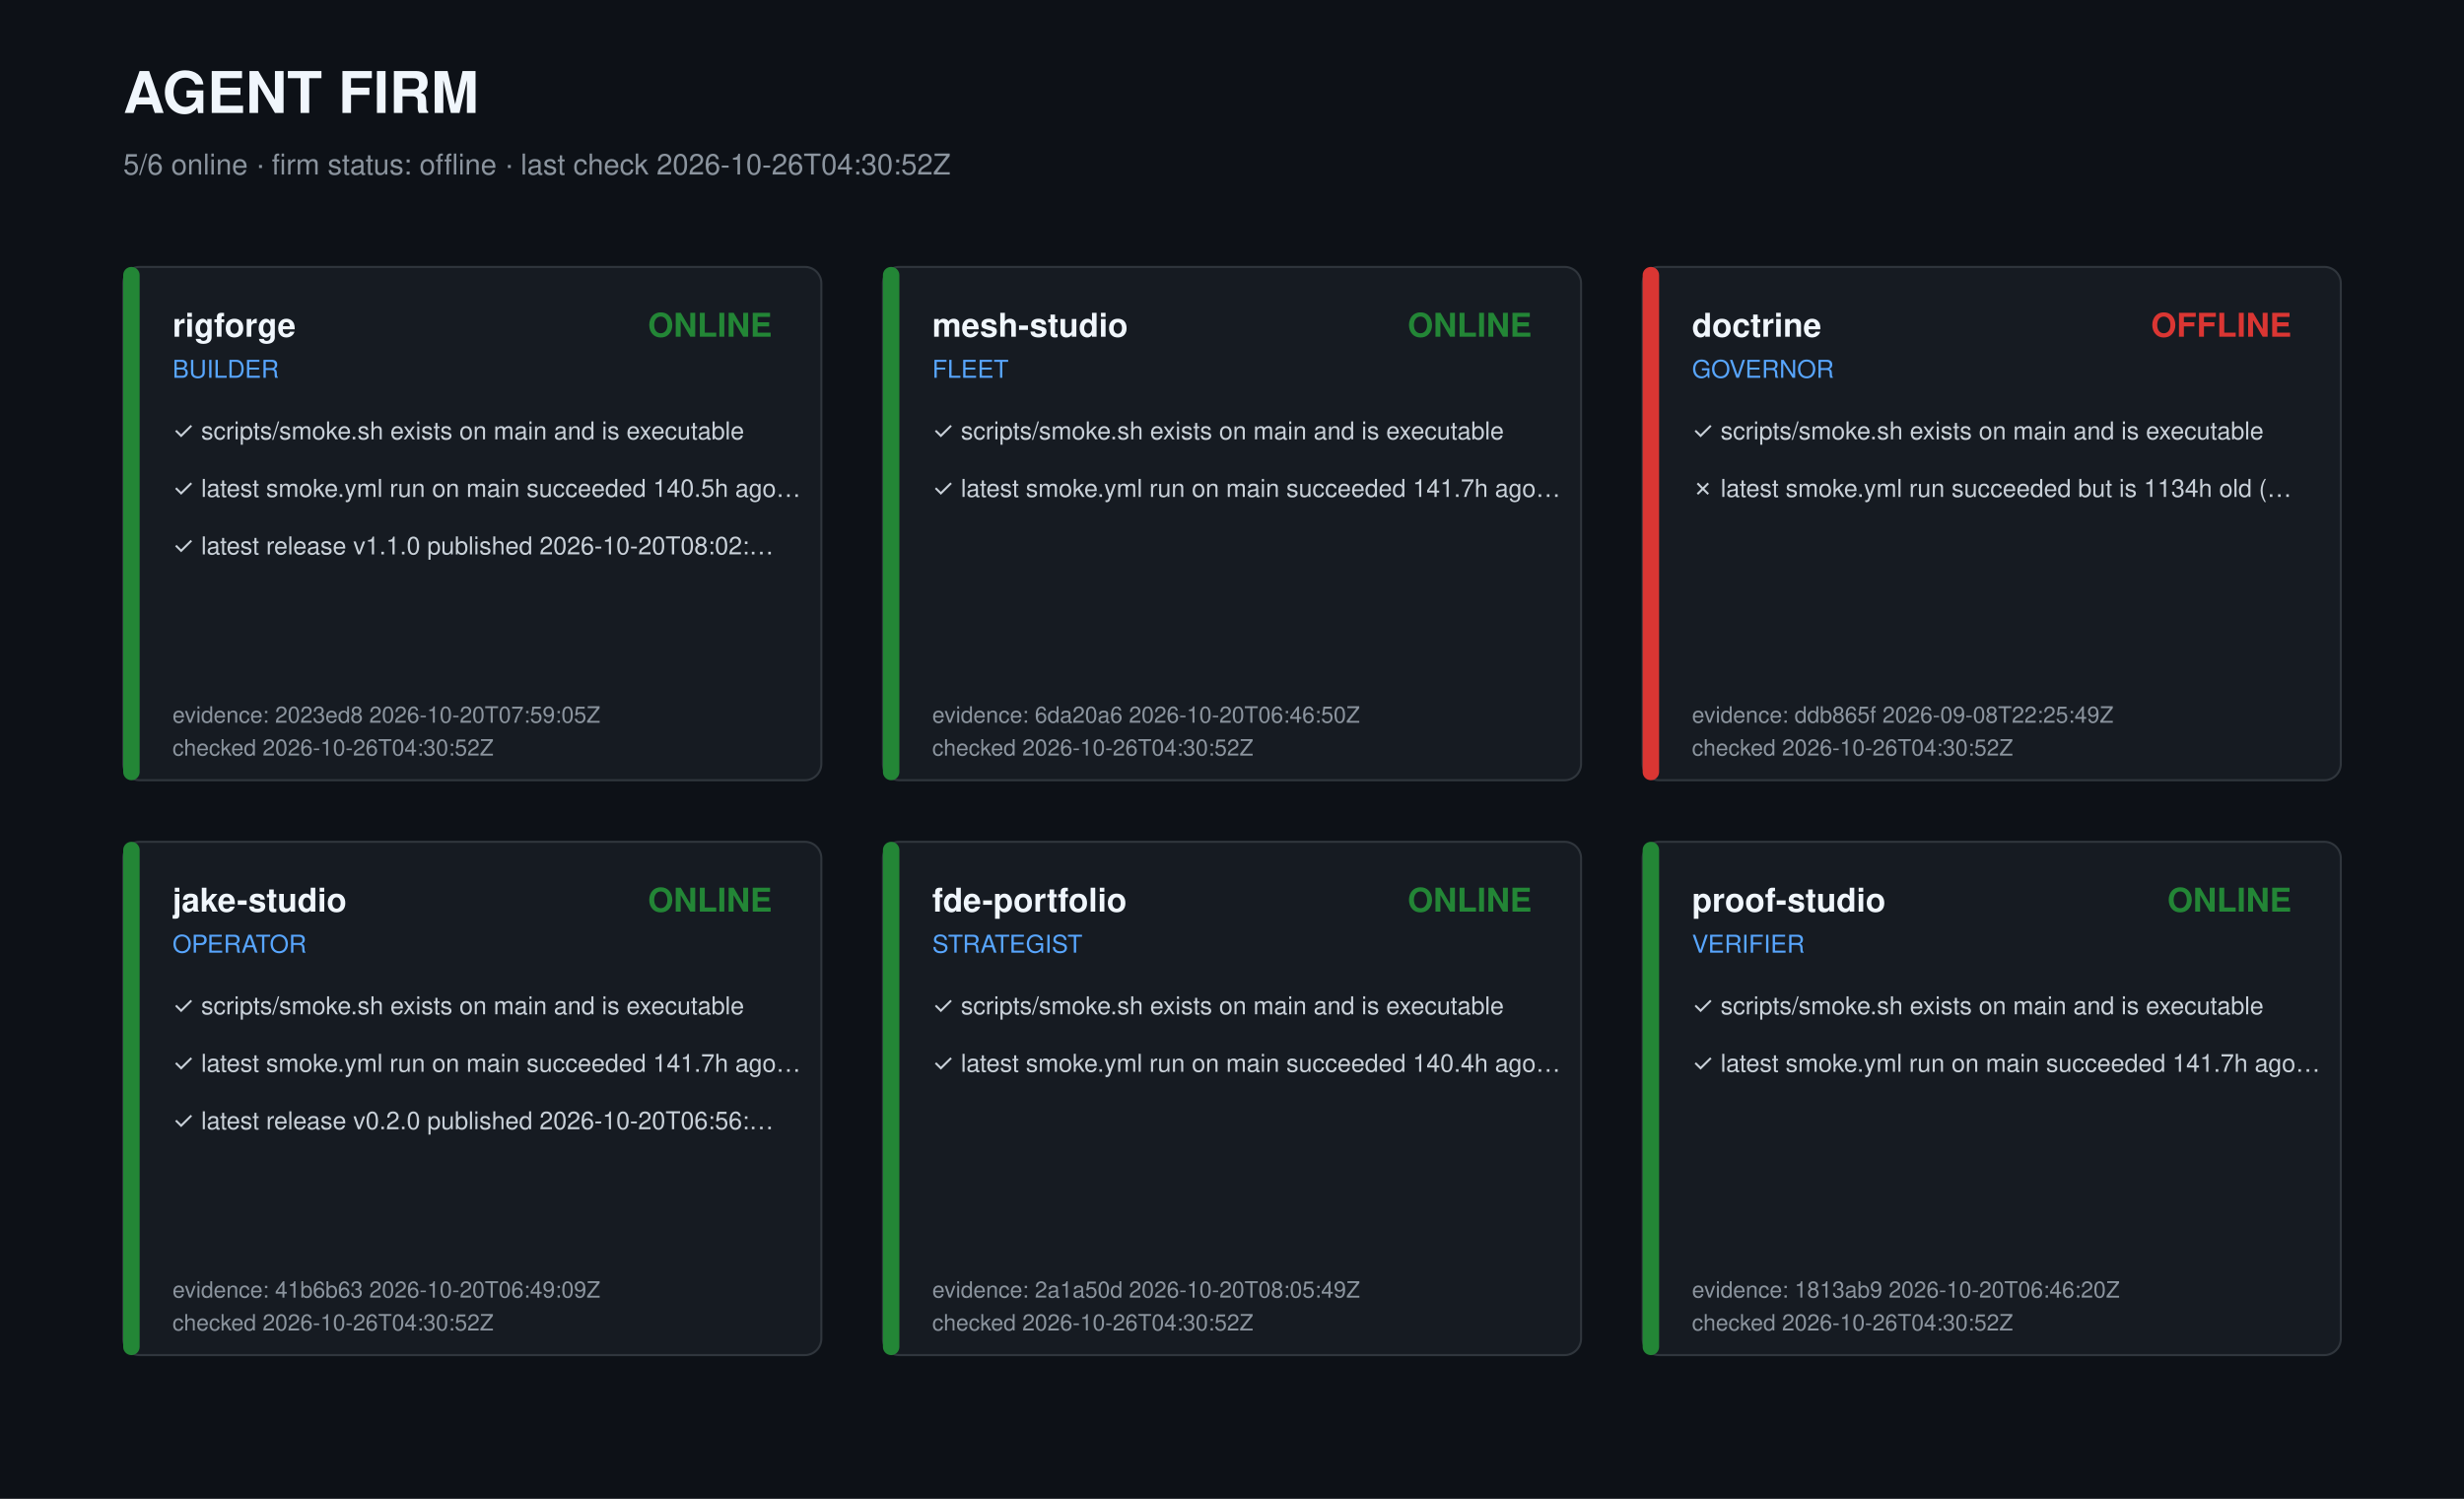
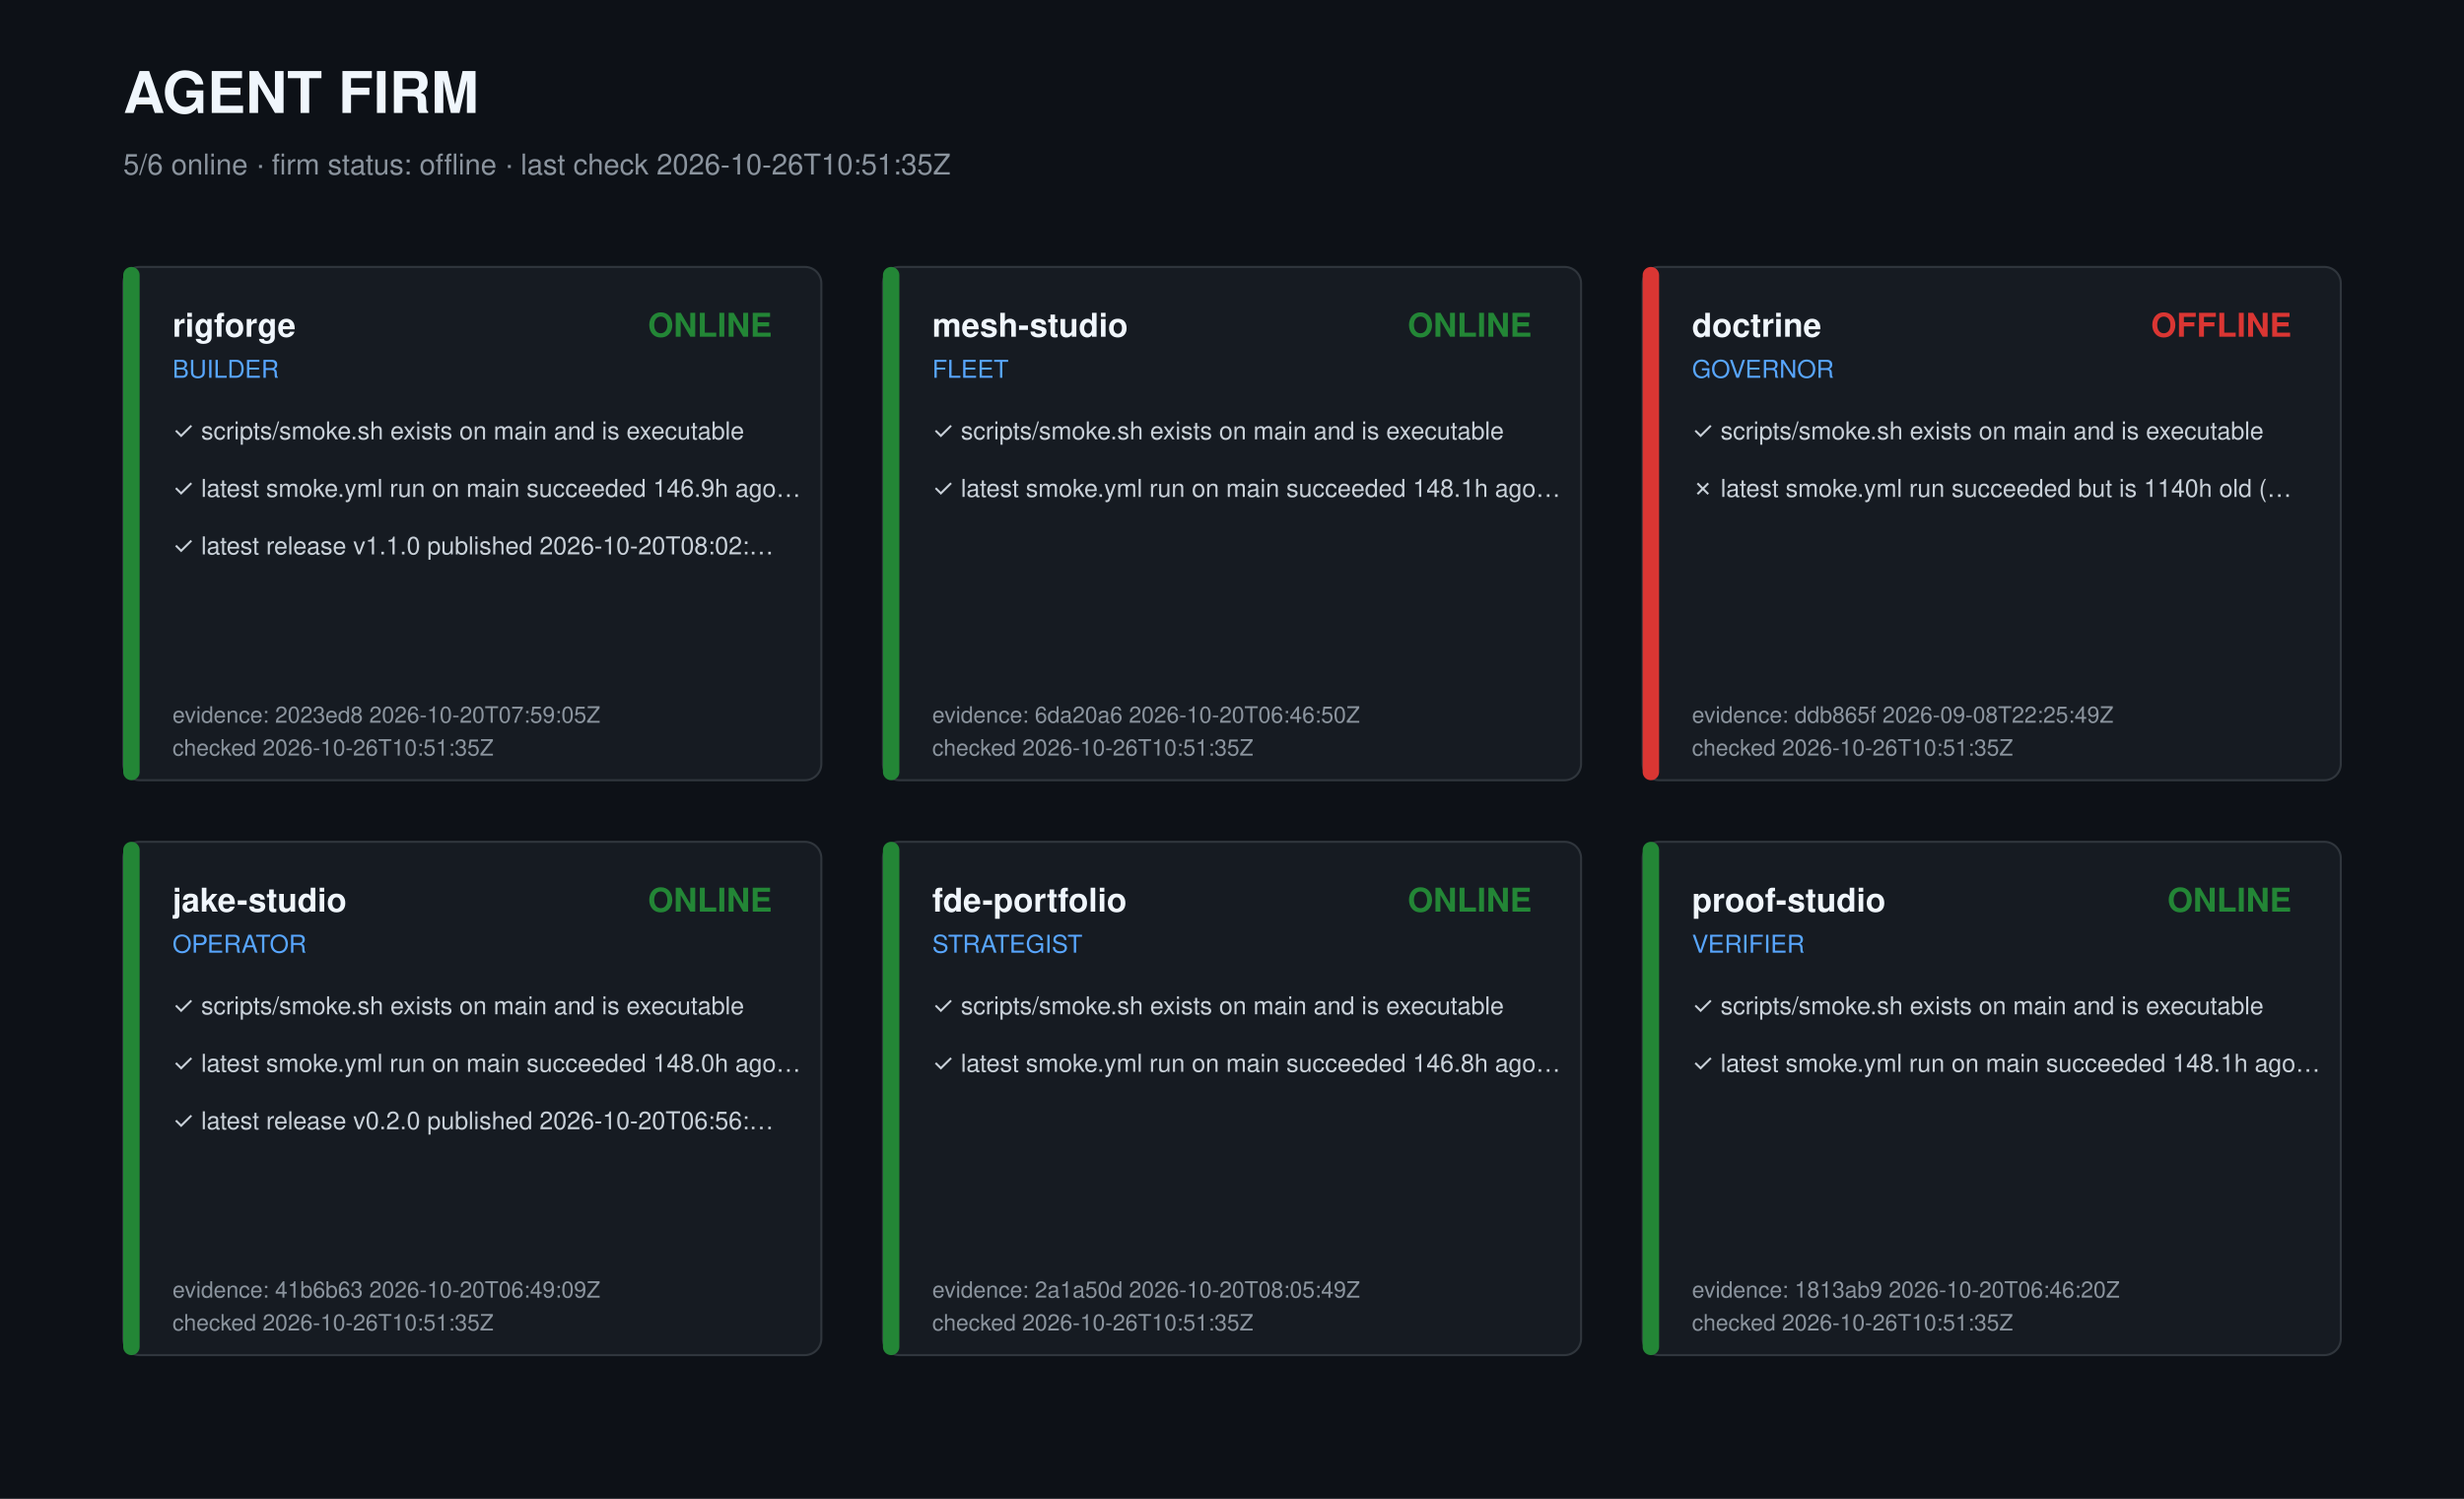
<svg xmlns="http://www.w3.org/2000/svg" width="1200" height="730" viewBox="0 0 1200 730" role="img" aria-label="Agent firm dashboard">
  <style>text{font-family:-apple-system,Segoe UI,Helvetica,Arial,sans-serif;fill:#c9d1d9}.t{font-size:28px;font-weight:700;fill:#f0f6fc}.s{font-size:14px;fill:#8b949e}.r{font-size:16px;font-weight:600;fill:#f0f6fc}.k{font-size:12px;fill:#58a6ff}.c{font-size:12px}.m{font-size:11px;fill:#8b949e}</style>
  <rect width="1200" height="730" fill="#0d1117" />
  <text class="t" x="60" y="55">AGENT FIRM</text>
-   <text class="s" x="60" y="85">5/6 online · firm status: offline · last check 2026-10-26T04:30:52Z</text>
+   <text class="s" x="60" y="85">5/6 online · firm status: offline · last check 2026-10-26T10:51:35Z</text>
  <g transform="translate(60,130)">
    <rect width="340" height="250" rx="8" fill="#161b22" stroke="#30363d" />
    <rect width="8" height="250" rx="4" fill="#238636" />
    <text class="r" x="24" y="34">rigforge</text>
    <text class="k" x="24" y="54">BUILDER</text>
    <text class="r" x="316" y="34" text-anchor="end" fill="#238636" style="fill:#238636">ONLINE</text>
    <text class="c" x="24" y="84">✓ scripts/smoke.sh exists on main and is executable</text>
-     <text class="c" x="24" y="112">✓ latest smoke.yml run on main succeeded 140.5h ago…</text>
+     <text class="c" x="24" y="112">✓ latest smoke.yml run on main succeeded 146.9h ago…</text>
    <text class="c" x="24" y="140">✓ latest release v1.1.0 published 2026-10-20T08:02:…</text>
    <text class="m" x="24" y="222">evidence: 2023ed8 2026-10-20T07:59:05Z</text>
-     <text class="m" x="24" y="238">checked 2026-10-26T04:30:52Z</text>
+     <text class="m" x="24" y="238">checked 2026-10-26T10:51:35Z</text>
  </g>
  <g transform="translate(430,130)">
    <rect width="340" height="250" rx="8" fill="#161b22" stroke="#30363d" />
    <rect width="8" height="250" rx="4" fill="#238636" />
    <text class="r" x="24" y="34">mesh-studio</text>
    <text class="k" x="24" y="54">FLEET</text>
    <text class="r" x="316" y="34" text-anchor="end" fill="#238636" style="fill:#238636">ONLINE</text>
    <text class="c" x="24" y="84">✓ scripts/smoke.sh exists on main and is executable</text>
-     <text class="c" x="24" y="112">✓ latest smoke.yml run on main succeeded 141.7h ago…</text>
+     <text class="c" x="24" y="112">✓ latest smoke.yml run on main succeeded 148.1h ago…</text>
    <text class="m" x="24" y="222">evidence: 6da20a6 2026-10-20T06:46:50Z</text>
-     <text class="m" x="24" y="238">checked 2026-10-26T04:30:52Z</text>
+     <text class="m" x="24" y="238">checked 2026-10-26T10:51:35Z</text>
  </g>
  <g transform="translate(800,130)">
    <rect width="340" height="250" rx="8" fill="#161b22" stroke="#30363d" />
    <rect width="8" height="250" rx="4" fill="#da3633" />
    <text class="r" x="24" y="34">doctrine</text>
    <text class="k" x="24" y="54">GOVERNOR</text>
    <text class="r" x="316" y="34" text-anchor="end" fill="#da3633" style="fill:#da3633">OFFLINE</text>
    <text class="c" x="24" y="84">✓ scripts/smoke.sh exists on main and is executable</text>
-     <text class="c" x="24" y="112">✗ latest smoke.yml run succeeded but is 1134h old (…</text>
+     <text class="c" x="24" y="112">✗ latest smoke.yml run succeeded but is 1140h old (…</text>
    <text class="m" x="24" y="222">evidence: ddb865f 2026-09-08T22:25:49Z</text>
-     <text class="m" x="24" y="238">checked 2026-10-26T04:30:52Z</text>
+     <text class="m" x="24" y="238">checked 2026-10-26T10:51:35Z</text>
  </g>
  <g transform="translate(60,410)">
    <rect width="340" height="250" rx="8" fill="#161b22" stroke="#30363d" />
    <rect width="8" height="250" rx="4" fill="#238636" />
    <text class="r" x="24" y="34">jake-studio</text>
    <text class="k" x="24" y="54">OPERATOR</text>
    <text class="r" x="316" y="34" text-anchor="end" fill="#238636" style="fill:#238636">ONLINE</text>
    <text class="c" x="24" y="84">✓ scripts/smoke.sh exists on main and is executable</text>
-     <text class="c" x="24" y="112">✓ latest smoke.yml run on main succeeded 141.7h ago…</text>
+     <text class="c" x="24" y="112">✓ latest smoke.yml run on main succeeded 148.0h ago…</text>
    <text class="c" x="24" y="140">✓ latest release v0.2.0 published 2026-10-20T06:56:…</text>
    <text class="m" x="24" y="222">evidence: 41b6b63 2026-10-20T06:49:09Z</text>
-     <text class="m" x="24" y="238">checked 2026-10-26T04:30:52Z</text>
+     <text class="m" x="24" y="238">checked 2026-10-26T10:51:35Z</text>
  </g>
  <g transform="translate(430,410)">
    <rect width="340" height="250" rx="8" fill="#161b22" stroke="#30363d" />
    <rect width="8" height="250" rx="4" fill="#238636" />
    <text class="r" x="24" y="34">fde-portfolio</text>
    <text class="k" x="24" y="54">STRATEGIST</text>
    <text class="r" x="316" y="34" text-anchor="end" fill="#238636" style="fill:#238636">ONLINE</text>
    <text class="c" x="24" y="84">✓ scripts/smoke.sh exists on main and is executable</text>
-     <text class="c" x="24" y="112">✓ latest smoke.yml run on main succeeded 140.4h ago…</text>
+     <text class="c" x="24" y="112">✓ latest smoke.yml run on main succeeded 146.8h ago…</text>
    <text class="m" x="24" y="222">evidence: 2a1a50d 2026-10-20T08:05:49Z</text>
-     <text class="m" x="24" y="238">checked 2026-10-26T04:30:52Z</text>
+     <text class="m" x="24" y="238">checked 2026-10-26T10:51:35Z</text>
  </g>
  <g transform="translate(800,410)">
    <rect width="340" height="250" rx="8" fill="#161b22" stroke="#30363d" />
    <rect width="8" height="250" rx="4" fill="#238636" />
    <text class="r" x="24" y="34">proof-studio</text>
    <text class="k" x="24" y="54">VERIFIER</text>
    <text class="r" x="316" y="34" text-anchor="end" fill="#238636" style="fill:#238636">ONLINE</text>
    <text class="c" x="24" y="84">✓ scripts/smoke.sh exists on main and is executable</text>
-     <text class="c" x="24" y="112">✓ latest smoke.yml run on main succeeded 141.7h ago…</text>
+     <text class="c" x="24" y="112">✓ latest smoke.yml run on main succeeded 148.1h ago…</text>
    <text class="m" x="24" y="222">evidence: 1813ab9 2026-10-20T06:46:20Z</text>
-     <text class="m" x="24" y="238">checked 2026-10-26T04:30:52Z</text>
+     <text class="m" x="24" y="238">checked 2026-10-26T10:51:35Z</text>
  </g>
</svg>
